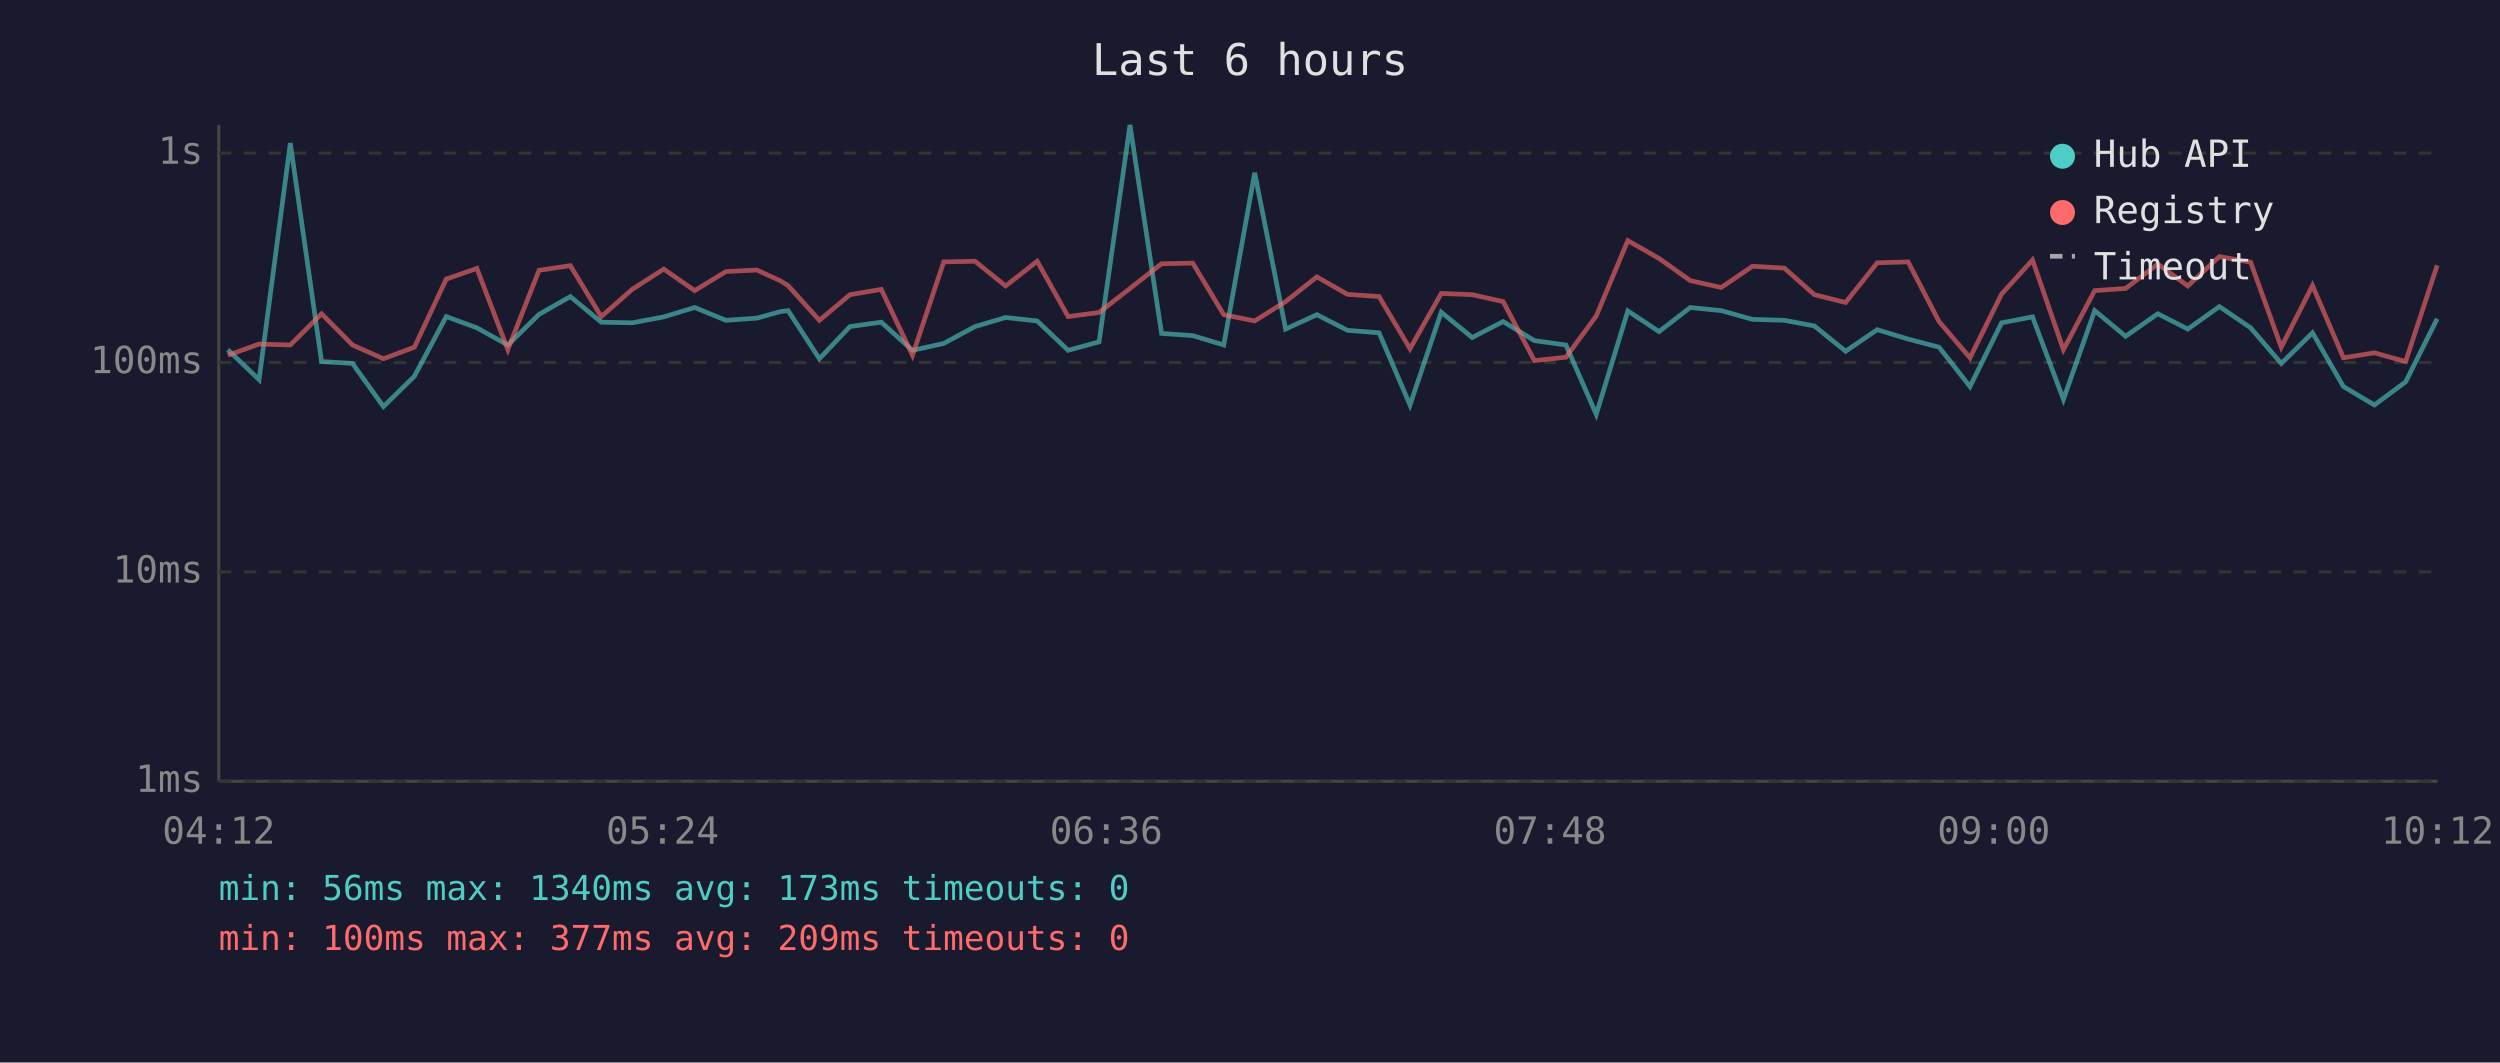
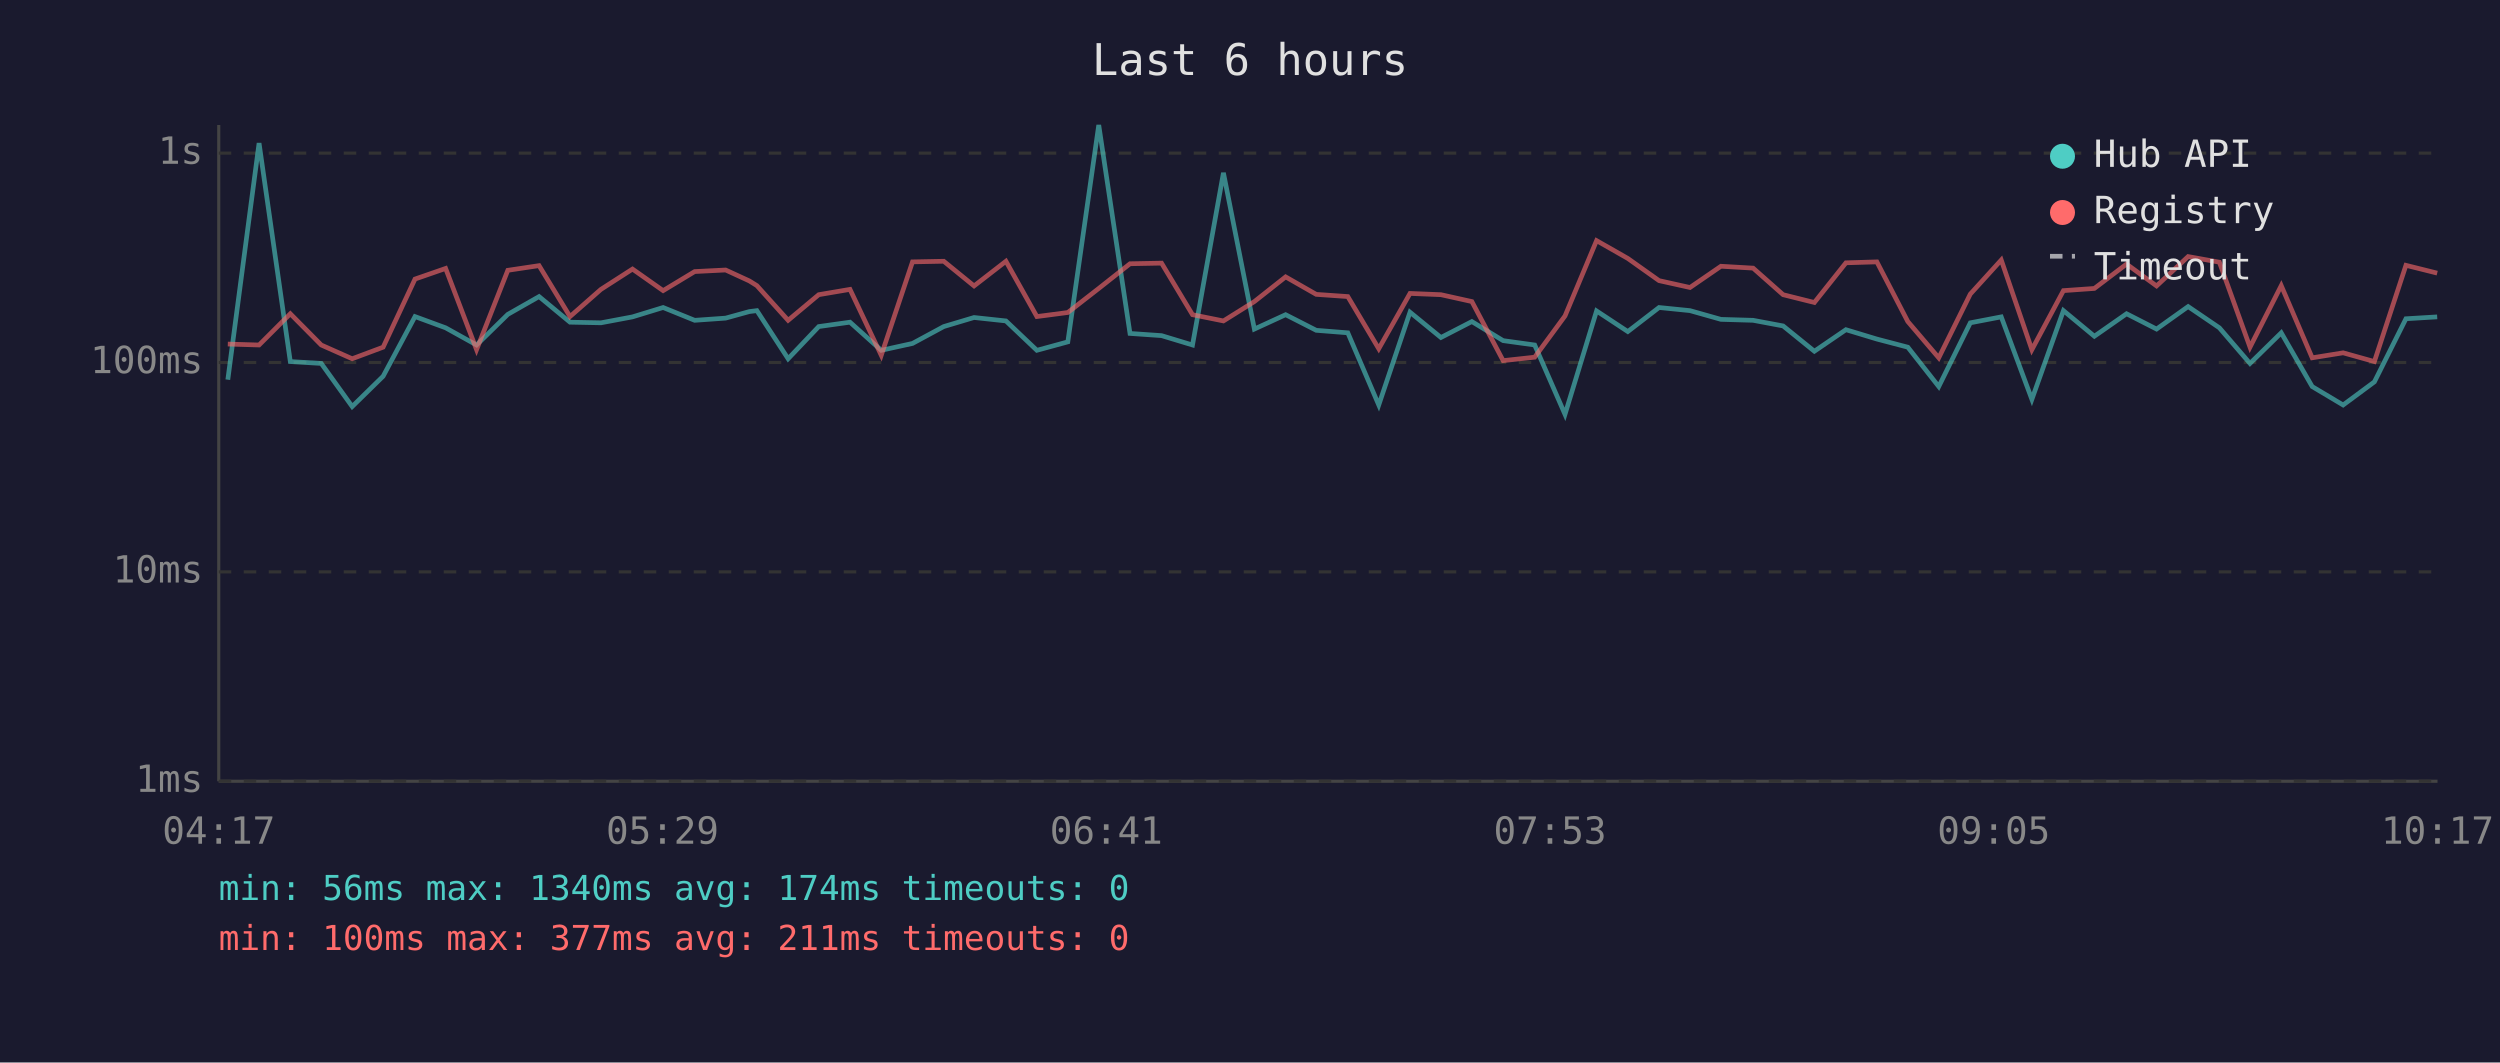
<svg xmlns="http://www.w3.org/2000/svg" viewBox="0 0 800 340" font-family="monospace" font-size="12">
  <rect width="800" height="340" fill="#1a1a2e" />
  <text x="400" y="24" fill="#e0e0e0" font-size="14" text-anchor="middle">Last 6 hours</text>
  <line x1="70" y1="40" x2="70" y2="250" stroke="#444" stroke-width="1" />
  <line x1="70" y1="250" x2="780" y2="250" stroke="#444" stroke-width="1" />
  <line x1="70" y1="250" x2="780" y2="250" stroke="#333" stroke-width="1" stroke-dasharray="4" />
  <text x="65" y="250" fill="#888" text-anchor="end" dominant-baseline="middle">1ms</text>
  <line x1="70" y1="183" x2="780" y2="183" stroke="#333" stroke-width="1" stroke-dasharray="4" />
  <text x="65" y="183" fill="#888" text-anchor="end" dominant-baseline="middle">10ms</text>
  <line x1="70" y1="116" x2="780" y2="116" stroke="#333" stroke-width="1" stroke-dasharray="4" />
  <text x="65" y="116" fill="#888" text-anchor="end" dominant-baseline="middle">100ms</text>
  <line x1="70" y1="49" x2="780" y2="49" stroke="#333" stroke-width="1" stroke-dasharray="4" />
  <text x="65" y="49" fill="#888" text-anchor="end" dominant-baseline="middle">1s</text>
-   <text x="70" y="270" fill="#888" text-anchor="middle">04:12</text>
-   <text x="212" y="270" fill="#888" text-anchor="middle">05:24</text>
-   <text x="354" y="270" fill="#888" text-anchor="middle">06:36</text>
-   <text x="496" y="270" fill="#888" text-anchor="middle">07:48</text>
-   <text x="638" y="270" fill="#888" text-anchor="middle">09:00</text>
-   <text x="780" y="270" fill="#888" text-anchor="middle">10:12</text>
-   <polyline points="72.9,111.9 82.9,121.5 92.9,45.8 102.9,115.7 112.8,116.3 122.7,130.1 132.6,120.4 142.8,101.3 152.6,104.9 162.5,110.4 172.5,100.6 182.5,94.9 192.4,103.1 202.3,103.3 212.4,101.4 222.3,98.4 232.3,102.5 242.2,101.8 249.8,99.7 252.2,99.4 262.2,114.8 272.0,104.5 282.0,103.1 292.0,112.1 302.0,109.9 312.0,104.5 321.8,101.6 331.9,102.7 341.8,112.1 351.7,109.4 361.6,40.0 371.7,106.7 381.7,107.4 391.6,110.4 401.5,55.3 411.4,105.3 421.4,100.7 431.2,105.7 441.3,106.5 451.2,129.6 461.2,99.9 471.1,108.0 481.0,102.9 491.0,109.0 501.1,110.4 510.8,132.6 520.9,99.5 530.9,106.1 540.9,98.4 550.8,99.4 560.8,102.2 571.0,102.5 580.6,104.3 590.6,112.4 600.7,105.5 610.6,108.5 620.5,111.1 630.4,123.7 640.5,103.3 650.4,101.4 660.3,127.8 670.3,99.4 680.2,107.6 690.5,100.4 700.1,105.3 710.2,98.1 720.2,104.9 730.0,116.3 740.0,106.5 749.9,123.7 759.8,129.6 769.8,122.2 779.9,102.0" fill="none" stroke="#4ecdc4" stroke-width="1.5" opacity="0.6" />
-   <polyline points="72.9,113.7 82.9,110.1 92.9,110.4 102.9,100.4 112.8,110.4 122.7,114.8 132.6,111.1 142.8,89.3 152.6,85.9 162.5,111.9 172.5,86.5 182.5,85.0 192.4,101.3 202.3,92.6 212.4,86.1 222.3,93.0 232.3,86.9 242.2,86.4 249.8,89.9 252.2,91.4 262.2,102.5 272.0,94.3 282.0,92.6 292.0,113.7 302.0,83.8 312.0,83.6 321.8,91.5 331.9,83.6 341.8,101.3 351.7,100.0 361.6,92.3 371.7,84.4 381.7,84.2 391.6,100.7 401.5,102.7 411.4,96.5 421.4,88.6 431.2,94.2 441.3,94.9 451.2,111.6 461.2,93.9 471.1,94.3 481.0,96.5 491.0,115.4 501.1,114.3 510.8,101.1 520.9,77.0 530.9,82.7 540.9,89.8 550.8,92.0 560.8,85.2 571.0,85.8 580.6,94.3 590.6,96.8 600.7,84.1 610.6,83.8 620.5,102.9 630.4,114.5 640.5,94.1 650.4,83.2 660.3,111.9 670.3,93.0 680.2,92.3 690.5,84.5 700.1,91.5 710.2,82.1 720.2,83.9 730.0,111.1 740.0,91.4 749.9,114.5 759.8,112.9 769.8,115.7 779.9,84.9" fill="none" stroke="#ff6b6b" stroke-width="1.5" opacity="0.6" />
+   <text x="70" y="270" fill="#888" text-anchor="middle">04:17</text>
+   <text x="212" y="270" fill="#888" text-anchor="middle">05:29</text>
+   <text x="354" y="270" fill="#888" text-anchor="middle">06:41</text>
+   <text x="496" y="270" fill="#888" text-anchor="middle">07:53</text>
+   <text x="638" y="270" fill="#888" text-anchor="middle">09:05</text>
+   <text x="780" y="270" fill="#888" text-anchor="middle">10:17</text>
+   <polyline points="72.9,121.5 82.9,45.8 92.9,115.7 102.8,116.3 112.7,130.1 122.6,120.4 132.8,101.3 142.6,104.9 152.5,110.4 162.5,100.6 172.5,94.9 182.4,103.1 192.3,103.3 202.4,101.4 212.2,98.4 222.3,102.5 232.2,101.8 239.8,99.7 242.2,99.4 252.2,114.8 262.0,104.5 272.0,103.1 282.0,112.1 292.0,109.9 302.0,104.5 311.7,101.6 321.9,102.7 331.8,112.1 341.7,109.4 351.6,40.0 361.6,106.7 371.7,107.4 381.6,110.4 391.5,55.3 401.4,105.3 411.4,100.7 421.2,105.7 431.3,106.5 441.2,129.6 451.2,99.9 461.1,108.0 471.0,102.9 481.0,109.0 491.1,110.4 500.8,132.6 510.9,99.5 520.9,106.1 530.9,98.4 540.8,99.4 550.7,102.2 561.0,102.5 570.6,104.3 580.6,112.4 590.7,105.5 600.6,108.5 610.5,111.1 620.4,123.7 630.5,103.3 640.4,101.4 650.2,127.8 660.3,99.4 670.2,107.6 680.5,100.4 690.1,105.3 700.2,98.1 710.2,104.9 720.0,116.3 730.0,106.5 739.9,123.7 749.8,129.6 759.8,122.2 769.9,102.0 779.9,101.4" fill="none" stroke="#4ecdc4" stroke-width="1.5" opacity="0.6" />
+   <polyline points="72.9,110.1 82.9,110.4 92.9,100.4 102.8,110.4 112.7,114.8 122.6,111.1 132.8,89.3 142.6,85.9 152.5,111.9 162.5,86.5 172.5,85.0 182.4,101.3 192.3,92.6 202.4,86.1 212.2,93.0 222.3,86.9 232.2,86.4 239.8,89.9 242.2,91.4 252.2,102.5 262.0,94.3 272.0,92.6 282.0,113.7 292.0,83.8 302.0,83.6 311.7,91.5 321.9,83.6 331.8,101.3 341.7,100.0 351.6,92.3 361.6,84.4 371.7,84.2 381.6,100.7 391.5,102.7 401.4,96.5 411.4,88.6 421.2,94.2 431.3,94.9 441.2,111.6 451.2,93.9 461.1,94.3 471.0,96.5 481.0,115.4 491.1,114.3 500.8,101.1 510.9,77.0 520.9,82.7 530.9,89.8 540.8,92.0 550.7,85.2 561.0,85.8 570.6,94.3 580.6,96.8 590.7,84.1 600.6,83.8 610.5,102.9 620.4,114.5 630.5,94.1 640.4,83.2 650.2,111.9 660.3,93.0 670.2,92.3 680.5,84.5 690.1,91.5 700.2,82.1 710.2,83.9 720.0,111.1 730.0,91.4 739.9,114.5 749.8,112.9 759.8,115.7 769.9,84.9 779.9,87.4" fill="none" stroke="#ff6b6b" stroke-width="1.5" opacity="0.6" />
  <circle cx="660" cy="50" r="4" fill="#4ecdc4" />
  <text x="670" y="50" fill="#e0e0e0" dominant-baseline="middle">Hub API</text>
  <circle cx="660" cy="68" r="4" fill="#ff6b6b" />
  <text x="670" y="68" fill="#e0e0e0" dominant-baseline="middle">Registry</text>
  <line x1="656" y1="82" x2="664" y2="82" stroke="#e0e0e0" stroke-width="1.5" stroke-dasharray="4,3" opacity="0.7" />
  <text x="670" y="86" fill="#e0e0e0" dominant-baseline="middle">Timeout</text>
-   <text x="70" y="288" fill="#4ecdc4" font-size="11">min: 56ms  max: 1340ms  avg: 173ms  timeouts: 0</text>
-   <text x="70" y="304" fill="#ff6b6b" font-size="11">min: 100ms  max: 377ms  avg: 209ms  timeouts: 0</text>
+   <text x="70" y="288" fill="#4ecdc4" font-size="11">min: 56ms  max: 1340ms  avg: 174ms  timeouts: 0</text>
+   <text x="70" y="304" fill="#ff6b6b" font-size="11">min: 100ms  max: 377ms  avg: 211ms  timeouts: 0</text>
</svg>
